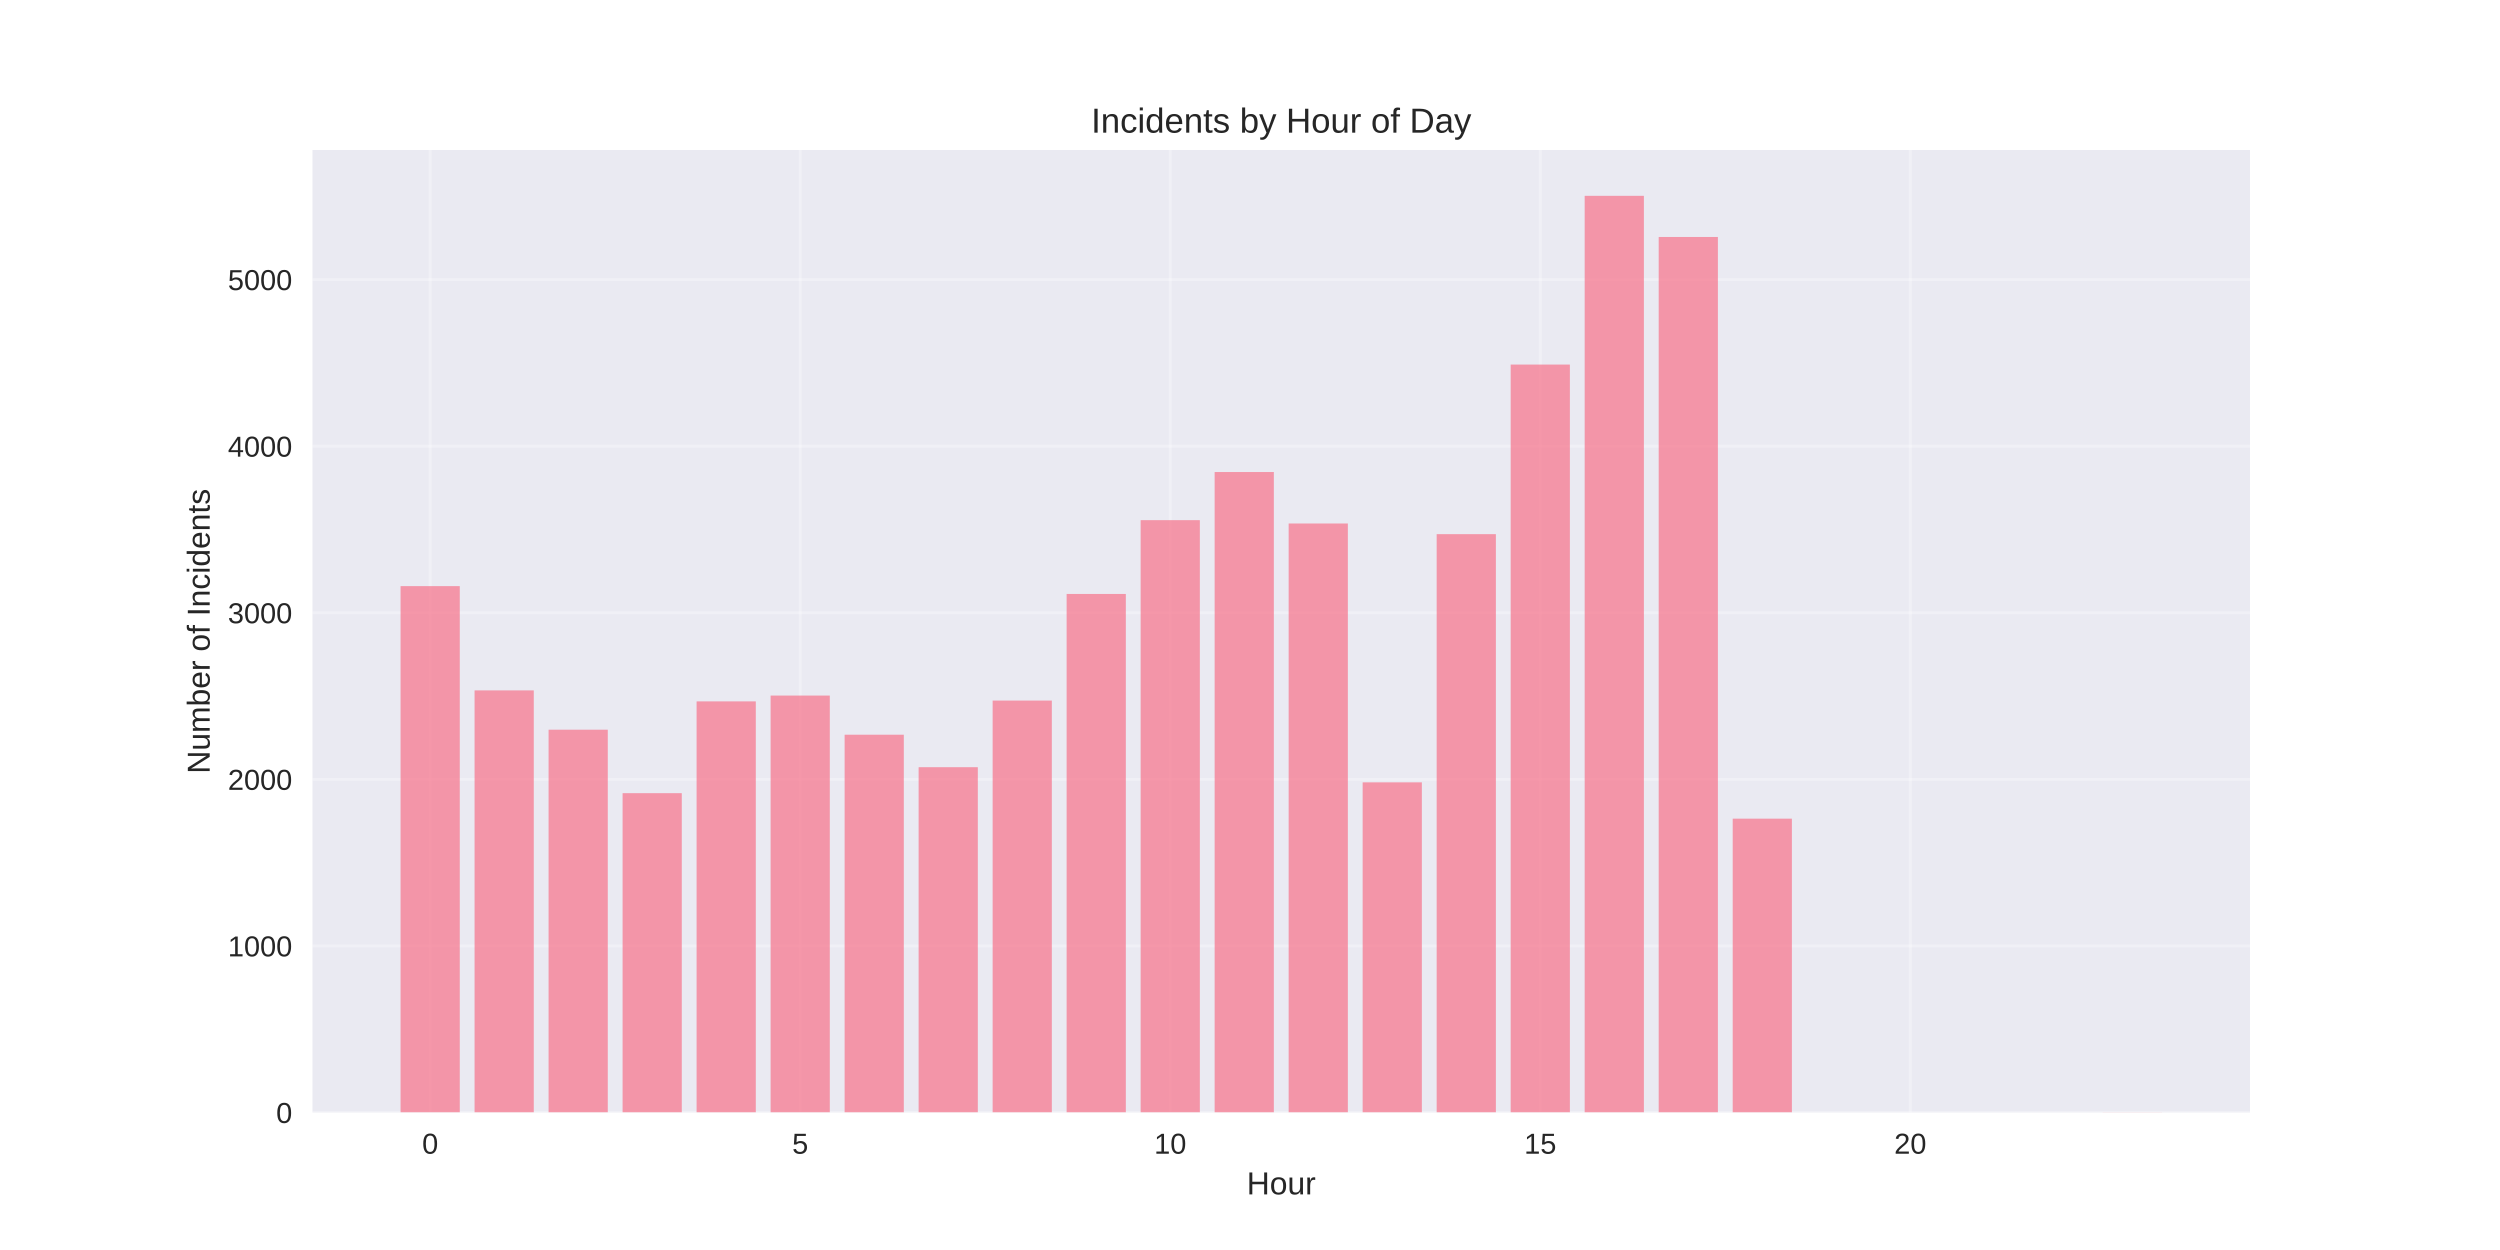
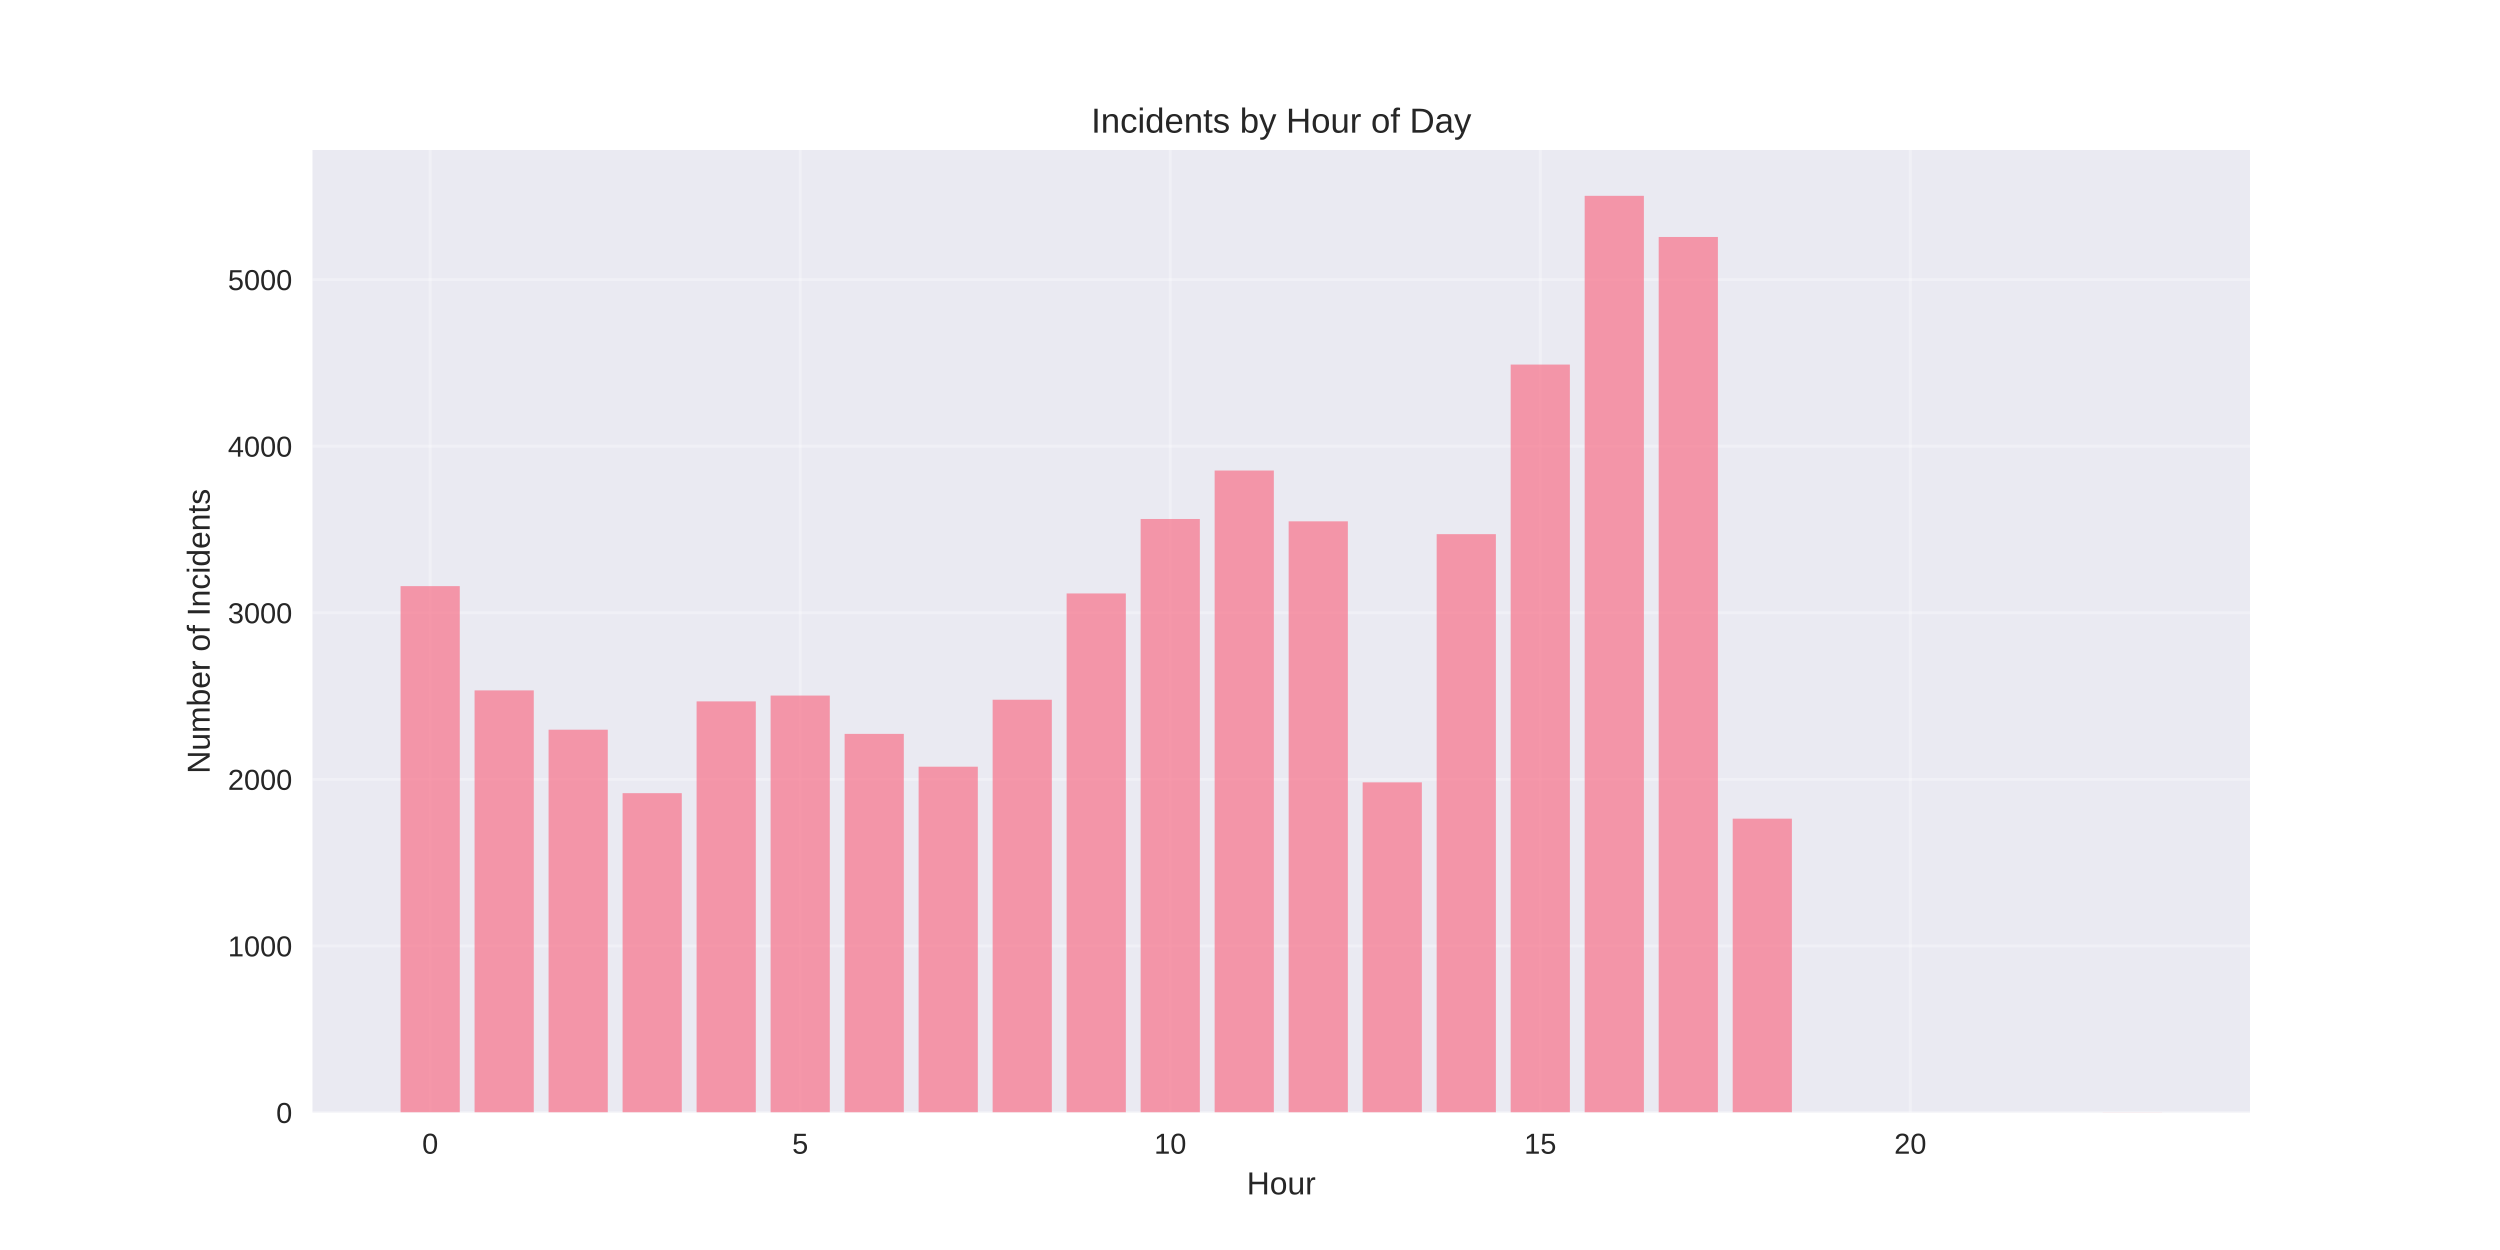
<svg xmlns="http://www.w3.org/2000/svg" width="864pt" height="432pt" viewBox="0 0 864 432" version="1.1">
  <defs>
    <style type="text/css">*{stroke-linejoin: round; stroke-linecap: butt}</style>
  </defs>
  <g id="figure_1">
    <g id="patch_1">
      <path d="M 0 432  L 864 432  L 864 0  L 0 0  z " style="fill: #ffffff" />
    </g>
    <g id="axes_1">
      <g id="patch_2">
        <path d="M 108 384.48  L 777.6 384.48  L 777.6 51.84  L 108 51.84  z " style="fill: #eaeaf2" />
      </g>
      <g id="matplotlib.axis_1">
        <g id="xtick_1">
          <g id="line2d_1">
-             <path d="M 148.667 384.48  L 148.667 51.84  " clip-path="url(#p57b3ebd61c)" style="fill: none; stroke: #ffffff; stroke-opacity: 0.3; stroke-linecap: round" />
+             <path d="M 148.667 384.48  L 148.667 51.84  " clip-path="url(#pc90fcd6fde)" style="fill: none; stroke: #ffffff; stroke-opacity: 0.3; stroke-linecap: round" />
          </g>
          <g id="line2d_2" />
          <g id="text_1">
            <text style="fill: #262626; font: 10px 'Arial', 'Liberation Sans', 'DejaVu Sans', 'Bitstream Vera Sans', sans-serif; text-anchor: middle" x="148.667" y="398.727" transform="rotate(-0 148.6671 398.7269)">0</text>
          </g>
        </g>
        <g id="xtick_2">
          <g id="line2d_3">
-             <path d="M 276.551 384.48  L 276.551 51.84  " clip-path="url(#p57b3ebd61c)" style="fill: none; stroke: #ffffff; stroke-opacity: 0.3; stroke-linecap: round" />
+             <path d="M 276.551 384.48  L 276.551 51.84  " clip-path="url(#pc90fcd6fde)" style="fill: none; stroke: #ffffff; stroke-opacity: 0.3; stroke-linecap: round" />
          </g>
          <g id="line2d_4" />
          <g id="text_2">
            <text style="fill: #262626; font: 10px 'Arial', 'Liberation Sans', 'DejaVu Sans', 'Bitstream Vera Sans', sans-serif; text-anchor: middle" x="276.551" y="398.727" transform="rotate(-0 276.551 398.7269)">5</text>
          </g>
        </g>
        <g id="xtick_3">
          <g id="line2d_5">
-             <path d="M 404.435 384.48  L 404.435 51.84  " clip-path="url(#p57b3ebd61c)" style="fill: none; stroke: #ffffff; stroke-opacity: 0.3; stroke-linecap: round" />
+             <path d="M 404.435 384.48  L 404.435 51.84  " clip-path="url(#pc90fcd6fde)" style="fill: none; stroke: #ffffff; stroke-opacity: 0.3; stroke-linecap: round" />
          </g>
          <g id="line2d_6" />
          <g id="text_3">
            <text style="fill: #262626; font: 10px 'Arial', 'Liberation Sans', 'DejaVu Sans', 'Bitstream Vera Sans', sans-serif; text-anchor: middle" x="404.435" y="398.727" transform="rotate(-0 404.4348 398.7269)">10</text>
          </g>
        </g>
        <g id="xtick_4">
          <g id="line2d_7">
-             <path d="M 532.319 384.48  L 532.319 51.84  " clip-path="url(#p57b3ebd61c)" style="fill: none; stroke: #ffffff; stroke-opacity: 0.3; stroke-linecap: round" />
+             <path d="M 532.319 384.48  L 532.319 51.84  " clip-path="url(#pc90fcd6fde)" style="fill: none; stroke: #ffffff; stroke-opacity: 0.3; stroke-linecap: round" />
          </g>
          <g id="line2d_8" />
          <g id="text_4">
            <text style="fill: #262626; font: 10px 'Arial', 'Liberation Sans', 'DejaVu Sans', 'Bitstream Vera Sans', sans-serif; text-anchor: middle" x="532.319" y="398.727" transform="rotate(-0 532.3187 398.7269)">15</text>
          </g>
        </g>
        <g id="xtick_5">
          <g id="line2d_9">
-             <path d="M 660.203 384.48  L 660.203 51.84  " clip-path="url(#p57b3ebd61c)" style="fill: none; stroke: #ffffff; stroke-opacity: 0.3; stroke-linecap: round" />
+             <path d="M 660.203 384.48  L 660.203 51.84  " clip-path="url(#pc90fcd6fde)" style="fill: none; stroke: #ffffff; stroke-opacity: 0.3; stroke-linecap: round" />
          </g>
          <g id="line2d_10" />
          <g id="text_5">
            <text style="fill: #262626; font: 10px 'Arial', 'Liberation Sans', 'DejaVu Sans', 'Bitstream Vera Sans', sans-serif; text-anchor: middle" x="660.203" y="398.727" transform="rotate(-0 660.2026 398.7269)">20</text>
          </g>
        </g>
        <g id="text_6">
          <text style="fill: #262626; font: 11px 'Arial', 'Liberation Sans', 'DejaVu Sans', 'Bitstream Vera Sans', sans-serif; text-anchor: middle" x="442.8" y="412.773" transform="rotate(-0 442.8 412.7734)">Hour</text>
        </g>
      </g>
      <g id="matplotlib.axis_2">
        <g id="ytick_1">
          <g id="line2d_11">
-             <path d="M 108 384.48  L 777.6 384.48  " clip-path="url(#p57b3ebd61c)" style="fill: none; stroke: #ffffff; stroke-opacity: 0.3; stroke-linecap: round" />
+             <path d="M 108 384.48  L 777.6 384.48  " clip-path="url(#pc90fcd6fde)" style="fill: none; stroke: #ffffff; stroke-opacity: 0.3; stroke-linecap: round" />
          </g>
          <g id="line2d_12" />
          <g id="text_7">
            <text style="fill: #262626; font: 10px 'Arial', 'Liberation Sans', 'DejaVu Sans', 'Bitstream Vera Sans', sans-serif; text-anchor: end" x="101" y="388.103" transform="rotate(-0 101 388.1034)">0</text>
          </g>
        </g>
        <g id="ytick_2">
          <g id="line2d_13">
-             <path d="M 108 326.911  L 777.6 326.911  " clip-path="url(#p57b3ebd61c)" style="fill: none; stroke: #ffffff; stroke-opacity: 0.3; stroke-linecap: round" />
+             <path d="M 108 326.911  L 777.6 326.911  " clip-path="url(#pc90fcd6fde)" style="fill: none; stroke: #ffffff; stroke-opacity: 0.3; stroke-linecap: round" />
          </g>
          <g id="line2d_14" />
          <g id="text_8">
            <text style="fill: #262626; font: 10px 'Arial', 'Liberation Sans', 'DejaVu Sans', 'Bitstream Vera Sans', sans-serif; text-anchor: end" x="101" y="330.535" transform="rotate(-0 101 330.5348)">1000</text>
          </g>
        </g>
        <g id="ytick_3">
          <g id="line2d_15">
-             <path d="M 108 269.343  L 777.6 269.343  " clip-path="url(#p57b3ebd61c)" style="fill: none; stroke: #ffffff; stroke-opacity: 0.3; stroke-linecap: round" />
+             <path d="M 108 269.343  L 777.6 269.343  " clip-path="url(#pc90fcd6fde)" style="fill: none; stroke: #ffffff; stroke-opacity: 0.3; stroke-linecap: round" />
          </g>
          <g id="line2d_16" />
          <g id="text_9">
            <text style="fill: #262626; font: 10px 'Arial', 'Liberation Sans', 'DejaVu Sans', 'Bitstream Vera Sans', sans-serif; text-anchor: end" x="101" y="272.966" transform="rotate(-0 101 272.9662)">2000</text>
          </g>
        </g>
        <g id="ytick_4">
          <g id="line2d_17">
-             <path d="M 108 211.774  L 777.6 211.774  " clip-path="url(#p57b3ebd61c)" style="fill: none; stroke: #ffffff; stroke-opacity: 0.3; stroke-linecap: round" />
+             <path d="M 108 211.774  L 777.6 211.774  " clip-path="url(#pc90fcd6fde)" style="fill: none; stroke: #ffffff; stroke-opacity: 0.3; stroke-linecap: round" />
          </g>
          <g id="line2d_18" />
          <g id="text_10">
            <text style="fill: #262626; font: 10px 'Arial', 'Liberation Sans', 'DejaVu Sans', 'Bitstream Vera Sans', sans-serif; text-anchor: end" x="101" y="215.398" transform="rotate(-0 101 215.3976)">3000</text>
          </g>
        </g>
        <g id="ytick_5">
          <g id="line2d_19">
-             <path d="M 108 154.206  L 777.6 154.206  " clip-path="url(#p57b3ebd61c)" style="fill: none; stroke: #ffffff; stroke-opacity: 0.3; stroke-linecap: round" />
+             <path d="M 108 154.206  L 777.6 154.206  " clip-path="url(#pc90fcd6fde)" style="fill: none; stroke: #ffffff; stroke-opacity: 0.3; stroke-linecap: round" />
          </g>
          <g id="line2d_20" />
          <g id="text_11">
            <text style="fill: #262626; font: 10px 'Arial', 'Liberation Sans', 'DejaVu Sans', 'Bitstream Vera Sans', sans-serif; text-anchor: end" x="101" y="157.829" transform="rotate(-0 101 157.829)">4000</text>
          </g>
        </g>
        <g id="ytick_6">
          <g id="line2d_21">
-             <path d="M 108 96.637  L 777.6 96.637  " clip-path="url(#p57b3ebd61c)" style="fill: none; stroke: #ffffff; stroke-opacity: 0.3; stroke-linecap: round" />
+             <path d="M 108 96.637  L 777.6 96.637  " clip-path="url(#pc90fcd6fde)" style="fill: none; stroke: #ffffff; stroke-opacity: 0.3; stroke-linecap: round" />
          </g>
          <g id="line2d_22" />
          <g id="text_12">
            <text style="fill: #262626; font: 10px 'Arial', 'Liberation Sans', 'DejaVu Sans', 'Bitstream Vera Sans', sans-serif; text-anchor: end" x="101" y="100.26" transform="rotate(-0 101 100.2604)">5000</text>
          </g>
        </g>
        <g id="text_13">
          <text style="fill: #262626; font: 11px 'Arial', 'Liberation Sans', 'DejaVu Sans', 'Bitstream Vera Sans', sans-serif; text-anchor: middle" x="72.474" y="218.16" transform="rotate(-90 72.47375 218.16)">Number of Incidents</text>
        </g>
      </g>
      <g id="patch_3">
-         <path d="M 138.436 384.48  L 158.898 384.48  L 158.898 202.563  L 138.436 202.563  z " clip-path="url(#p57b3ebd61c)" style="fill: #f77189; opacity: 0.7" />
+         <path d="M 138.436 384.48  L 158.898 384.48  L 158.898 202.563  L 138.436 202.563  z " clip-path="url(#pc90fcd6fde)" style="fill: #f77189; opacity: 0.7" />
      </g>
      <g id="patch_4">
-         <path d="M 164.013 384.48  L 184.475 384.48  L 184.475 238.601  L 164.013 238.601  z " clip-path="url(#p57b3ebd61c)" style="fill: #f77189; opacity: 0.7" />
+         <path d="M 164.013 384.48  L 184.475 384.48  L 184.475 238.601  L 164.013 238.601  z " clip-path="url(#pc90fcd6fde)" style="fill: #f77189; opacity: 0.7" />
      </g>
      <g id="patch_5">
-         <path d="M 189.59 384.48  L 210.051 384.48  L 210.051 252.187  L 189.59 252.187  z " clip-path="url(#p57b3ebd61c)" style="fill: #f77189; opacity: 0.7" />
+         <path d="M 189.59 384.48  L 210.051 384.48  L 210.051 252.187  L 189.59 252.187  z " clip-path="url(#pc90fcd6fde)" style="fill: #f77189; opacity: 0.7" />
      </g>
      <g id="patch_6">
-         <path d="M 215.167 384.48  L 235.628 384.48  L 235.628 274.121  L 215.167 274.121  z " clip-path="url(#p57b3ebd61c)" style="fill: #f77189; opacity: 0.7" />
+         <path d="M 215.167 384.48  L 235.628 384.48  L 235.628 274.121  L 215.167 274.121  z " clip-path="url(#pc90fcd6fde)" style="fill: #f77189; opacity: 0.7" />
      </g>
      <g id="patch_7">
-         <path d="M 240.743 384.48  L 261.205 384.48  L 261.205 242.401  L 240.743 242.401  z " clip-path="url(#p57b3ebd61c)" style="fill: #f77189; opacity: 0.7" />
+         <path d="M 240.743 384.48  L 261.205 384.48  L 261.205 242.401  L 240.743 242.401  z " clip-path="url(#pc90fcd6fde)" style="fill: #f77189; opacity: 0.7" />
      </g>
      <g id="patch_8">
-         <path d="M 266.32 384.48  L 286.782 384.48  L 286.782 240.386  L 266.32 240.386  z " clip-path="url(#p57b3ebd61c)" style="fill: #f77189; opacity: 0.7" />
+         <path d="M 266.32 384.48  L 286.782 384.48  L 286.782 240.386  L 266.32 240.386  z " clip-path="url(#pc90fcd6fde)" style="fill: #f77189; opacity: 0.7" />
      </g>
      <g id="patch_9">
-         <path d="M 291.897 384.48  L 312.358 384.48  L 312.358 253.914  L 291.897 253.914  z " clip-path="url(#p57b3ebd61c)" style="fill: #f77189; opacity: 0.7" />
+         <path d="M 291.897 384.48  L 312.358 384.48  L 312.358 253.627  L 291.897 253.627  z " clip-path="url(#pc90fcd6fde)" style="fill: #f77189; opacity: 0.7" />
      </g>
      <g id="patch_10">
-         <path d="M 317.474 384.48  L 337.935 384.48  L 337.935 265.14  L 317.474 265.14  z " clip-path="url(#p57b3ebd61c)" style="fill: #f77189; opacity: 0.7" />
+         <path d="M 317.474 384.48  L 337.935 384.48  L 337.935 264.968  L 317.474 264.968  z " clip-path="url(#pc90fcd6fde)" style="fill: #f77189; opacity: 0.7" />
      </g>
      <g id="patch_11">
-         <path d="M 343.051 384.48  L 363.512 384.48  L 363.512 242.113  L 343.051 242.113  z " clip-path="url(#p57b3ebd61c)" style="fill: #f77189; opacity: 0.7" />
+         <path d="M 343.051 384.48  L 363.512 384.48  L 363.512 241.825  L 343.051 241.825  z " clip-path="url(#pc90fcd6fde)" style="fill: #f77189; opacity: 0.7" />
      </g>
      <g id="patch_12">
-         <path d="M 368.627 384.48  L 389.089 384.48  L 389.089 205.269  L 368.627 205.269  z " clip-path="url(#p57b3ebd61c)" style="fill: #f77189; opacity: 0.7" />
+         <path d="M 368.627 384.48  L 389.089 384.48  L 389.089 205.096  L 368.627 205.096  z " clip-path="url(#pc90fcd6fde)" style="fill: #f77189; opacity: 0.7" />
      </g>
      <g id="patch_13">
-         <path d="M 394.204 384.48  L 414.666 384.48  L 414.666 179.766  L 394.204 179.766  z " clip-path="url(#p57b3ebd61c)" style="fill: #f77189; opacity: 0.7" />
+         <path d="M 394.204 384.48  L 414.666 384.48  L 414.666 179.363  L 394.204 179.363  z " clip-path="url(#pc90fcd6fde)" style="fill: #f77189; opacity: 0.7" />
      </g>
      <g id="patch_14">
-         <path d="M 419.781 384.48  L 440.242 384.48  L 440.242 163.129  L 419.781 163.129  z " clip-path="url(#p57b3ebd61c)" style="fill: #f77189; opacity: 0.7" />
+         <path d="M 419.781 384.48  L 440.242 384.48  L 440.242 162.611  L 419.781 162.611  z " clip-path="url(#pc90fcd6fde)" style="fill: #f77189; opacity: 0.7" />
      </g>
      <g id="patch_15">
-         <path d="M 445.358 384.48  L 465.819 384.48  L 465.819 180.917  L 445.358 180.917  z " clip-path="url(#p57b3ebd61c)" style="fill: #f77189; opacity: 0.7" />
+         <path d="M 445.358 384.48  L 465.819 384.48  L 465.819 180.169  L 445.358 180.169  z " clip-path="url(#pc90fcd6fde)" style="fill: #f77189; opacity: 0.7" />
      </g>
      <g id="patch_16">
-         <path d="M 470.934 384.48  L 491.396 384.48  L 491.396 270.379  L 470.934 270.379  z " clip-path="url(#p57b3ebd61c)" style="fill: #f77189; opacity: 0.7" />
+         <path d="M 470.934 384.48  L 491.396 384.48  L 491.396 270.379  L 470.934 270.379  z " clip-path="url(#pc90fcd6fde)" style="fill: #f77189; opacity: 0.7" />
      </g>
      <g id="patch_17">
-         <path d="M 496.511 384.48  L 516.973 384.48  L 516.973 184.602  L 496.511 184.602  z " clip-path="url(#p57b3ebd61c)" style="fill: #f77189; opacity: 0.7" />
+         <path d="M 496.511 384.48  L 516.973 384.48  L 516.973 184.602  L 496.511 184.602  z " clip-path="url(#pc90fcd6fde)" style="fill: #f77189; opacity: 0.7" />
      </g>
      <g id="patch_18">
-         <path d="M 522.088 384.48  L 542.549 384.48  L 542.549 125.997  L 522.088 125.997  z " clip-path="url(#p57b3ebd61c)" style="fill: #f77189; opacity: 0.7" />
+         <path d="M 522.088 384.48  L 542.549 384.48  L 542.549 125.997  L 522.088 125.997  z " clip-path="url(#pc90fcd6fde)" style="fill: #f77189; opacity: 0.7" />
      </g>
      <g id="patch_19">
-         <path d="M 547.665 384.48  L 568.126 384.48  L 568.126 67.68  L 547.665 67.68  z " clip-path="url(#p57b3ebd61c)" style="fill: #f77189; opacity: 0.7" />
+         <path d="M 547.665 384.48  L 568.126 384.48  L 568.126 67.68  L 547.665 67.68  z " clip-path="url(#pc90fcd6fde)" style="fill: #f77189; opacity: 0.7" />
      </g>
      <g id="patch_20">
-         <path d="M 573.242 384.48  L 593.703 384.48  L 593.703 81.899  L 573.242 81.899  z " clip-path="url(#p57b3ebd61c)" style="fill: #f77189; opacity: 0.7" />
+         <path d="M 573.242 384.48  L 593.703 384.48  L 593.703 81.899  L 573.242 81.899  z " clip-path="url(#pc90fcd6fde)" style="fill: #f77189; opacity: 0.7" />
      </g>
      <g id="patch_21">
-         <path d="M 598.818 384.48  L 619.28 384.48  L 619.28 282.929  L 598.818 282.929  z " clip-path="url(#p57b3ebd61c)" style="fill: #f77189; opacity: 0.7" />
+         <path d="M 598.818 384.48  L 619.28 384.48  L 619.28 282.929  L 598.818 282.929  z " clip-path="url(#pc90fcd6fde)" style="fill: #f77189; opacity: 0.7" />
      </g>
      <g id="patch_22">
-         <path d="M 726.702 384.48  L 747.164 384.48  L 747.164 384.422  L 726.702 384.422  z " clip-path="url(#p57b3ebd61c)" style="fill: #f77189; opacity: 0.7" />
+         <path d="M 726.702 384.48  L 747.164 384.48  L 747.164 384.422  L 726.702 384.422  z " clip-path="url(#pc90fcd6fde)" style="fill: #f77189; opacity: 0.7" />
      </g>
      <g id="patch_23">
        <path d="M 108 384.48  L 108 51.84  " style="fill: none" />
      </g>
      <g id="patch_24">
        <path d="M 777.6 384.48  L 777.6 51.84  " style="fill: none" />
      </g>
      <g id="patch_25">
        <path d="M 108 384.48  L 777.6 384.48  " style="fill: none" />
      </g>
      <g id="patch_26">
        <path d="M 108 51.84  L 777.6 51.84  " style="fill: none" />
      </g>
      <g id="text_14">
        <text style="fill: #262626; font: 12px 'Arial', 'Liberation Sans', 'DejaVu Sans', 'Bitstream Vera Sans', sans-serif; text-anchor: middle" x="442.8" y="45.84" transform="rotate(-0 442.8 45.84)">Incidents by Hour of Day</text>
      </g>
    </g>
  </g>
  <defs>
-     <clipPath id="p57b3ebd61c">
+     <clipPath id="pc90fcd6fde">
      <rect x="108" y="51.84" width="669.6" height="332.64" />
    </clipPath>
  </defs>
</svg>
